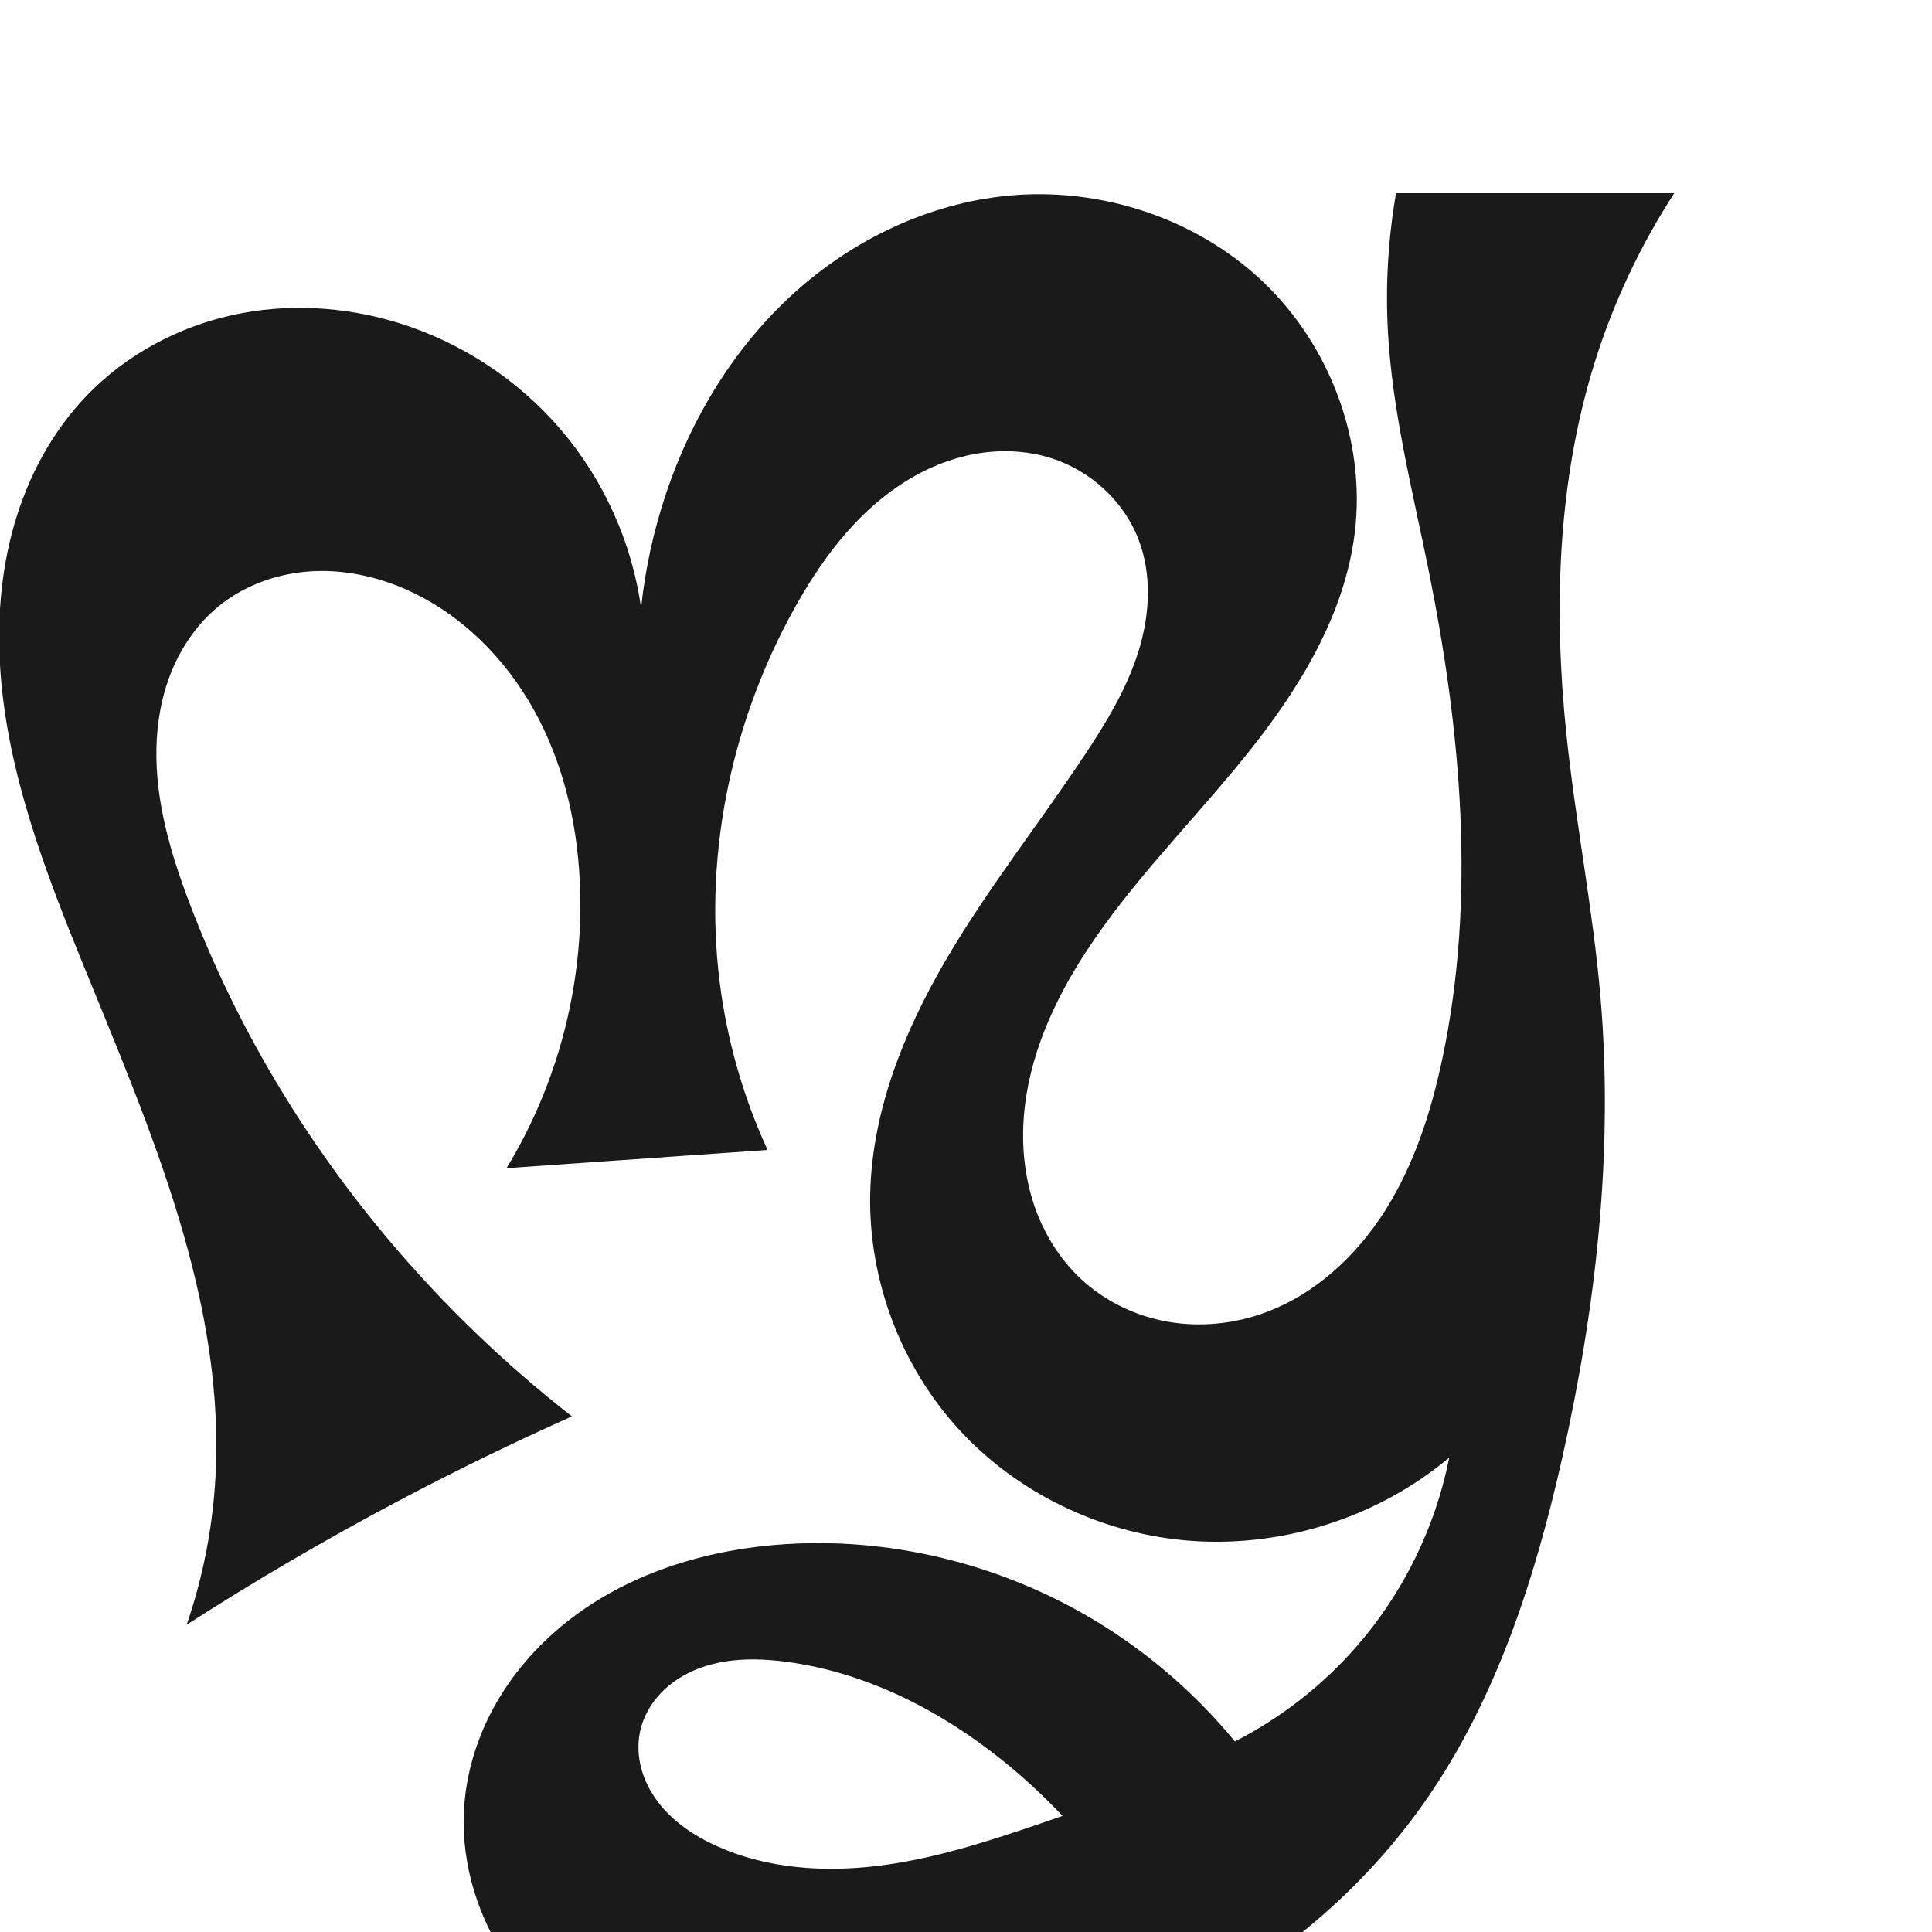
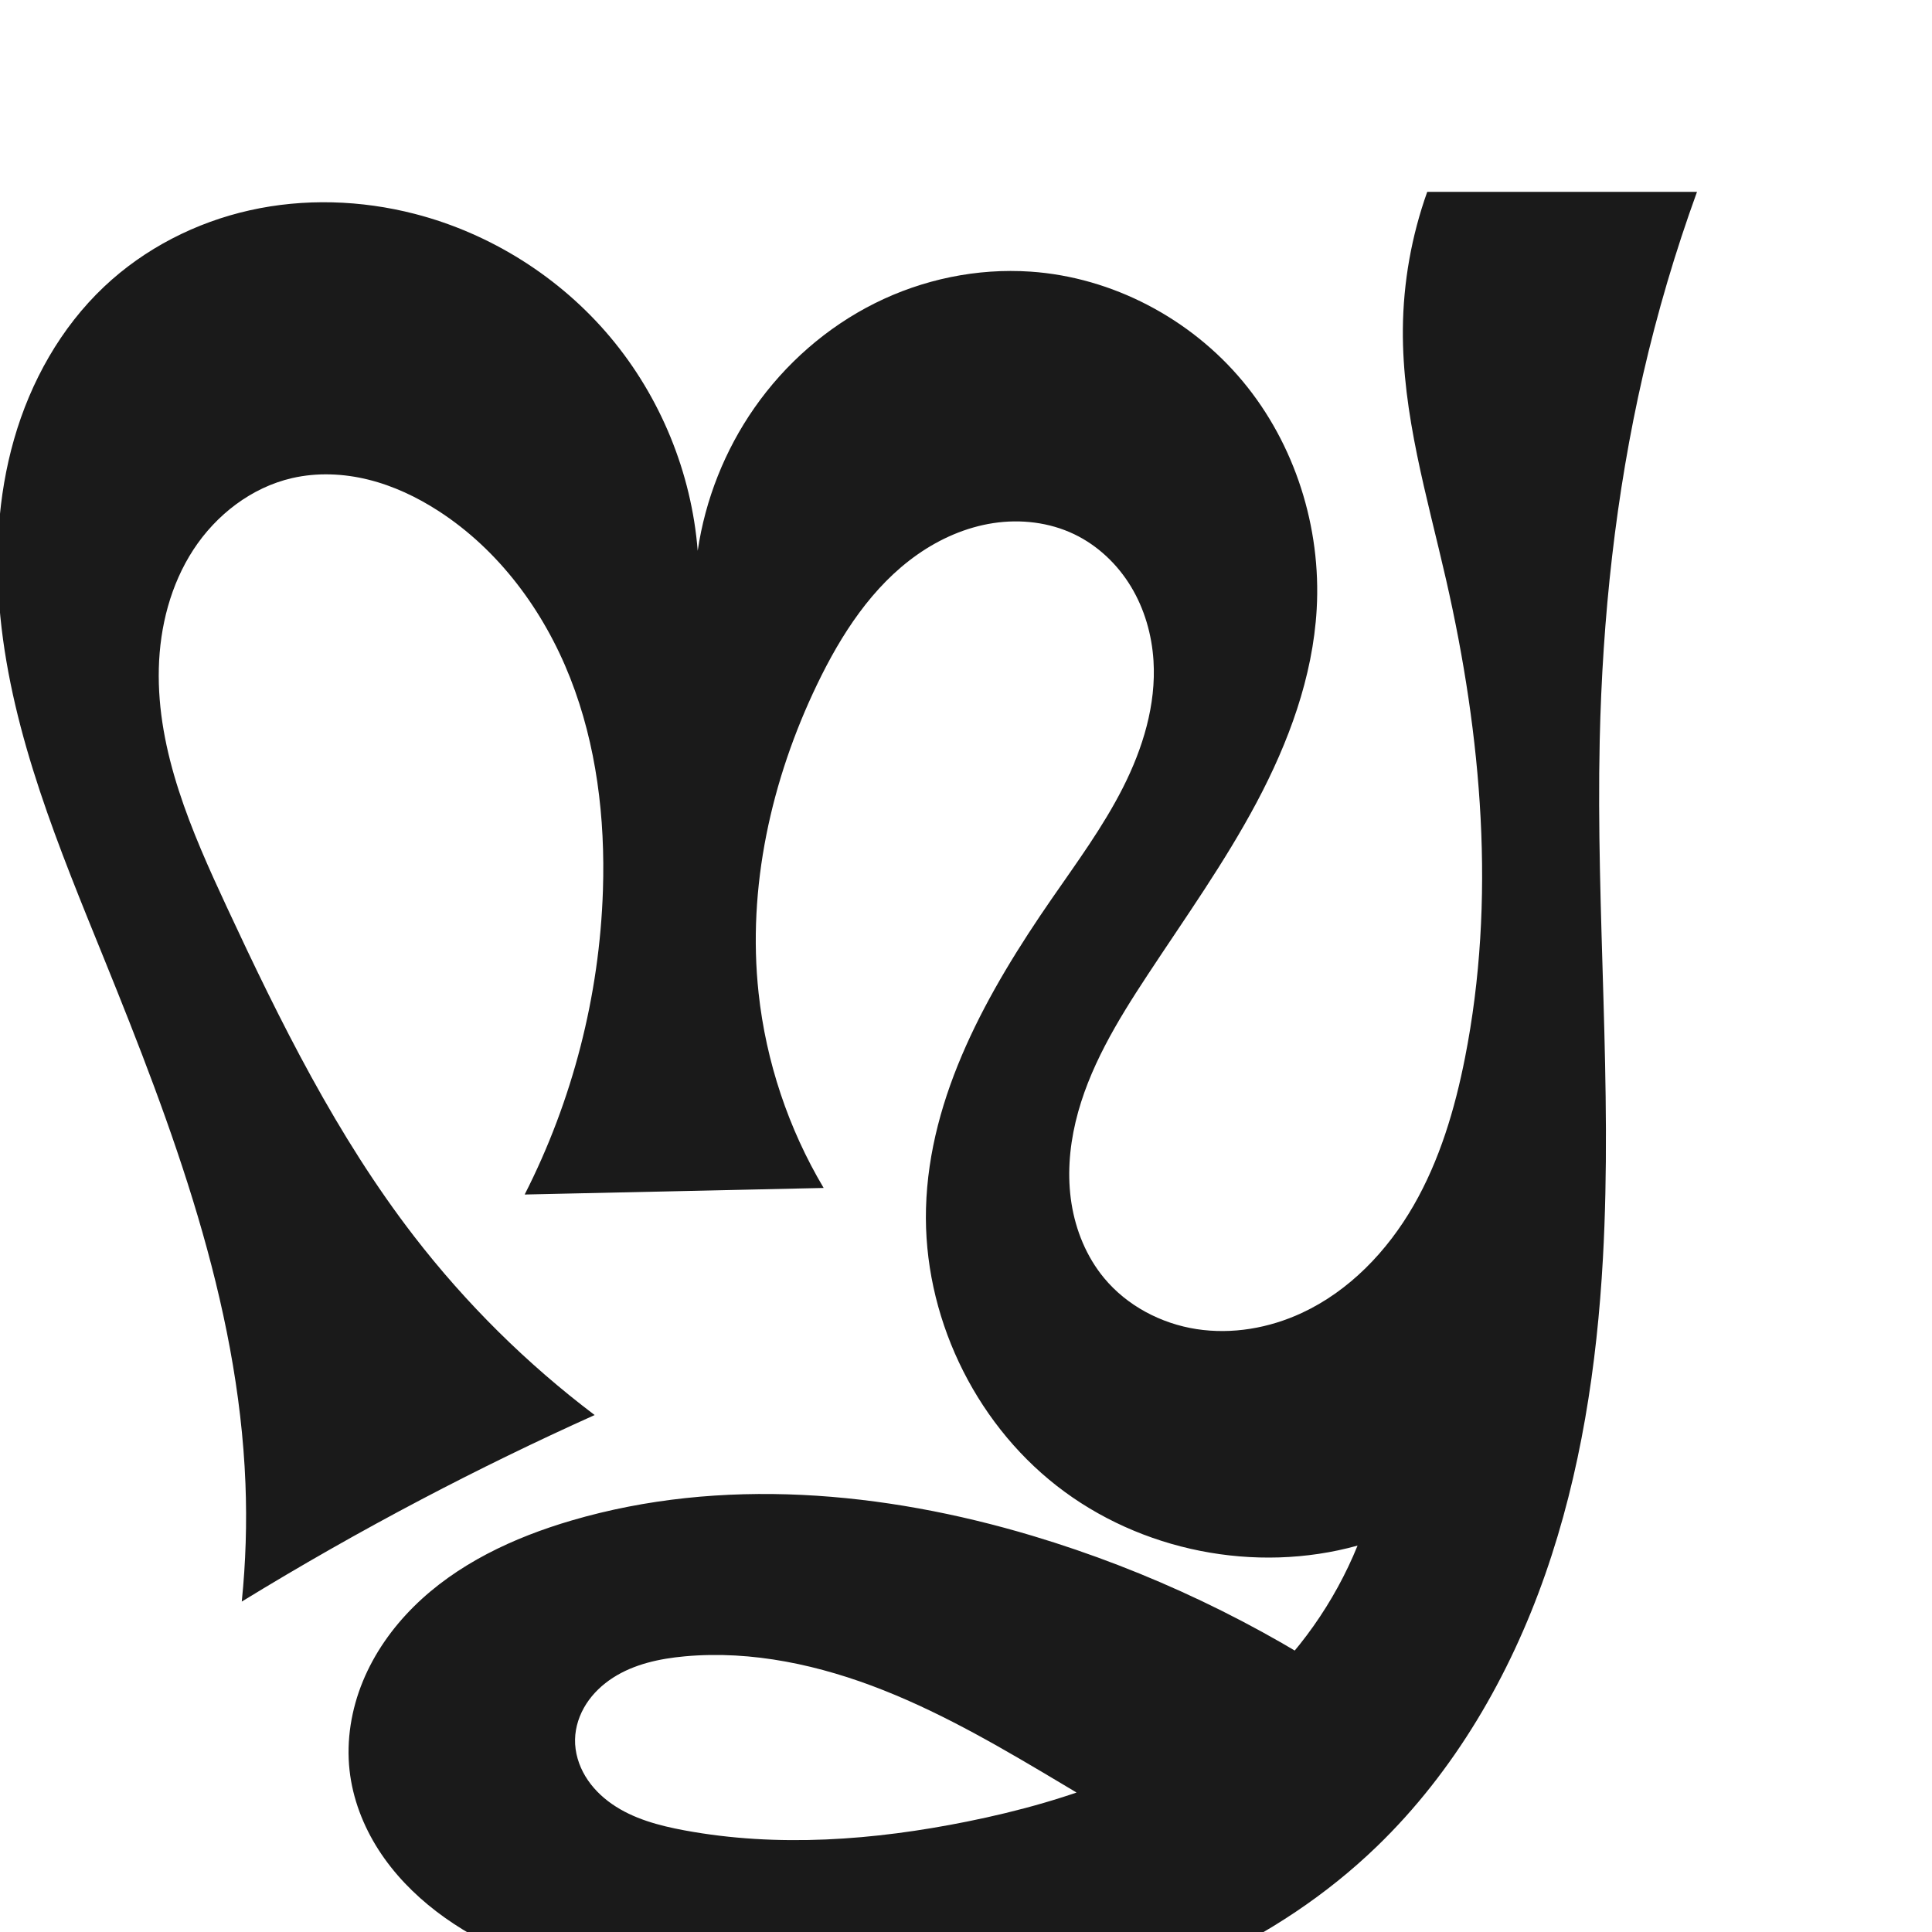
<svg xmlns="http://www.w3.org/2000/svg" xml:space="preserve" width="1000" height="1000" version="1.1" style="clip-rule:evenodd;fill-rule:evenodd;image-rendering:optimizeQuality;shape-rendering:geometricPrecision;text-rendering:geometricPrecision" viewBox="0 0 1000 1000" id="svg10">
  <defs id="defs4">
    <style type="text/css" id="style2">
   
    .fil0 {fill:#EF7F1A;fill-rule:nonzero}
   
  </style>
    <style type="text/css" id="style2-3">
   
    .fil0 {fill:#EF7F1A;fill-rule:nonzero}
   
  </style>
+     <style type="text/css" id="style2-2">
+    
+     .fil0 {fill:#EF7F1A;fill-rule:nonzero}
+    
+   </style>
  </defs>
  <g style="clip-rule:evenodd;fill-rule:evenodd;image-rendering:optimizeQuality;shape-rendering:geometricPrecision;text-rendering:geometricPrecision" id="g883" transform="translate(241.3291,-63.1412)">
-     <path id="path979-0-6-9" style="display:inline;fill:#1a1a1a;fill-rule:nonzero;stroke:none;stroke-width:1.803px;stroke-linecap:butt;stroke-linejoin:miter;stroke-opacity:1" d="M 828.406,516.154 C 824.521,470.602 815.513,425.629 810.768,380.158 804.034,315.639 806.087,249.371 825.453,187.459 835.101,156.616 848.984,127.1 866.59,100 H 722.598 c -4.081,23.396 -5.51,47.254 -4.25,70.971 2.214,41.679 12.644,82.409 20.928,123.316 16.923,83.578 24.919,170.495 7.23,253.914 -5.79,27.305 -14.442,54.346 -29.301,77.975 -14.858,23.628 -36.381,43.74 -62.607,53.293 -15.904,5.793 -33.311,7.575 -49.988,4.68 -16.677,-2.895 -32.57,-10.513 -44.975,-22.029 -11.294,-10.485 -19.58,-24.044 -24.465,-38.66 -4.885,-14.616 -6.423,-30.261 -5.225,-45.625 2.397,-30.727 15.525,-59.766 32.406,-85.553 23.783,-36.329 54.968,-67.116 82.23,-100.912 27.263,-33.797 51.263,-72.333 56.623,-115.424 5.912,-47.528 -12.781,-97.114 -47.486,-130.119 -34.706,-33.006 -84.346,-49.151 -132.018,-44.535 -41.097,3.979 -80.219,22.746 -110.809,50.479 -30.59,27.732 -52.811,64.112 -66.004,103.236 -6.513,19.315 -10.902,39.346 -13.062,59.615 -4.744,-33.818 -19.32,-66.198 -41.492,-92.17 -22.172,-25.972 -51.865,-45.448 -84.52,-55.439 -27.699,-8.475 -57.578,-10.141 -85.854,-3.852 -28.276,6.289 -54.849,20.631 -74.951,41.488 C 27.071,223.262 14.504,246.728 7.355,271.57 0.207,296.413 -1.643,322.611 0.275,348.391 4.113,399.95 22.66,449.165 42.145,497.055 c 35.534,87.339 75.65,177.478 69.127,271.543 -1.707,24.614 -6.645,49.002 -14.648,72.342 35.614,-22.899 72.198,-44.287 109.623,-64.088 29.428,-15.57 59.375,-30.159 89.775,-43.734 C 261.364,706.07 229.532,675.406 201.209,641.783 157.622,590.041 122.358,531.19 98.281,467.965 88.447,442.14 80.393,415.056 80.955,387.428 81.236,373.613 83.713,359.774 89,347.008 c 5.287,-12.766 13.441,-24.436 24.135,-33.186 13.915,-11.385 31.815,-17.484 49.779,-18.205 17.964,-0.721 35.953,3.769 52.072,11.73 27.666,13.664 49.753,37.393 63.883,64.824 14.13,27.431 20.598,58.409 21.439,89.254 1.366,50.076 -12.058,100.465 -38.156,143.225 l 135.125,-9.441 c -11.714,-25.528 -19.789,-52.723 -23.904,-80.508 -10.112,-68.277 4.301,-139.51 37.828,-199.842 13.531,-24.349 30.547,-47.467 53.586,-63.125 11.519,-7.829 24.462,-13.684 38.115,-16.438 13.654,-2.754 28.024,-2.346 41.295,1.885 20.19,6.436 37.387,22.091 45.035,41.854 7.215,18.642 5.884,39.774 -0.184,58.82 -6.067,19.046 -16.579,36.342 -27.643,52.99 -23.748,35.734 -50.516,69.498 -72.129,106.562 -21.612,37.063 -38.127,78.322 -38.873,121.219 -0.769,44.224 15.994,88.516 45.848,121.152 29.828,32.609 72.222,53.193 116.213,57.416 49.102,4.713 99.852,-11.044 137.65,-42.74 -7.111,36.05 -23.852,70.154 -48.023,97.83 -17.602,20.155 -39.084,36.911 -62.918,49.076 -19.171,-23.302 -42.092,-43.511 -67.611,-59.613 -48.661,-30.704 -106.979,-46.084 -164.408,-42.541 -39.655,2.446 -79.454,14.157 -111.1,38.18 -15.823,12.012 -29.455,27.013 -39.297,44.27 -9.842,17.256 -15.838,36.783 -16.674,56.631 -1.147,27.251 7.546,54.561 22.881,77.117 15.336,22.559 37.109,40.451 61.561,52.545 48.868,24.17 106.324,24.919 160.072,15.785 99.573,-16.921 195.412,-68.746 253.178,-151.596 36.69,-52.622 56.757,-115.035 70.835,-177.621 17.566,-78.091 26.598,-158.61 19.796,-238.363 z m -438.438,342.75 c 5.814,0.021 11.619,0.515 17.381,1.287 41.081,5.502 79.39,25.094 111.67,51.092 10.952,8.82 21.297,18.393 30.939,28.629 -4.357,1.517 -8.719,3.02 -13.086,4.51 -26.866,9.164 -54.11,17.852 -82.283,21.326 -28.171,3.474 -57.592,1.481 -83.48,-10.158 -11.789,-5.3 -22.896,-12.724 -30.662,-23.057 -3.882,-5.166 -6.886,-11.022 -8.545,-17.268 -1.659,-6.246 -1.953,-12.884 -0.58,-19.199 1.64,-7.542 5.637,-14.491 11.016,-20.027 5.378,-5.536 12.102,-9.687 19.312,-12.441 8.989,-3.434 18.696,-4.727 28.318,-4.693 z" transform="translate(-241.3291,63.1412)" />
+     <g style="clip-rule:evenodd;fill-rule:evenodd;image-rendering:optimizeQuality;shape-rendering:geometricPrecision;text-rendering:geometricPrecision" id="g878" transform="translate(-251.5557,62.44915)">
+       <path style="display:inline;fill:#1a1a1a;fill-rule:nonzero;stroke:none;stroke-width:1.92px;stroke-linecap:butt;stroke-linejoin:miter;stroke-opacity:1" d="m 364.579,858.019 c -12.961,1.188 -26.106,4.007 -37.052,11.048 -5.473,3.521 -10.321,8.082 -13.843,13.554 -3.522,5.472 -5.684,11.872 -5.813,18.378 -0.133,6.695 1.888,13.356 5.343,19.092 3.455,5.736 8.306,10.568 13.807,14.386 11.003,7.636 24.309,11.162 37.477,13.606 48.271,8.961 98.184,5.136 146.314,-4.555 53.434,-10.759 106.871,-29.548 147.619,-65.749 23.728,-21.081 42.523,-47.68 54.467,-77.087 -52.9,14.697 -112.479,2.853 -155.735,-30.961 -43.256,-33.813 -69.133,-88.771 -67.641,-143.654 1.588,-58.429 31.824,-112.046 65.051,-160.134 12.959,-18.755 26.56,-37.198 36.867,-57.532 10.306,-20.334 17.257,-42.947 15.837,-65.7 -0.842,-13.492 -4.679,-26.863 -11.677,-38.429 -6.999,-11.566 -17.209,-21.267 -29.404,-27.101 -12.896,-6.168 -27.729,-7.88 -41.861,-5.725 -14.132,2.155 -27.564,8.07 -39.266,16.281 -23.403,16.423 -39.469,41.359 -51.869,67.121 -23.829,49.503 -36.244,105.223 -30.324,159.843 3.849,35.513 15.418,70.169 33.673,100.873 l -154.753,3.4 c 24.803,-48.71 38.741,-102.915 40.511,-157.548 1.208,-37.281 -3.3,-75.115 -16.951,-109.828 -13.651,-34.713 -36.857,-66.204 -68.19,-86.442 -11.159,-7.208 -23.328,-12.98 -36.219,-16.186 -12.891,-3.206 -26.53,-3.792 -39.479,-0.826 -21.045,4.822 -39.37,19.002 -51.16,37.089 -11.79,18.087 -17.336,39.816 -17.873,61.399 -1.074,43.168 16.914,84.284 35.133,123.433 27.654,59.422 56.956,118.666 97,170.553 26.857,34.801 58.377,65.999 93.452,92.497 -30.364,13.652 -60.308,28.239 -89.775,43.734 -31.529,16.58 -62.511,34.198 -92.88,52.818 2.066,-20.279 2.703,-40.703 1.905,-61.071 C 133.583,674.437 99.564,584.378 64.144,497.055 40.881,439.703 16.558,381.624 10.427,320.038 7.362,289.245 8.986,257.777 17.51,228.029 26.034,198.281 41.657,170.289 64.159,149.046 c 20.892,-19.722 47.392,-33.266 75.433,-39.52 28.041,-6.255 57.554,-5.3 85.372,1.884 39.201,10.124 75.074,32.743 101.107,63.751 26.033,31.008 42.1,70.255 45.285,110.617 3.896,-26.479 14.028,-52.019 29.344,-73.968 15.901,-22.787 37.419,-41.689 62.272,-54.115 24.853,-12.426 53.008,-18.303 80.729,-16.404 42.22,2.892 82.652,24.211 109.736,56.728 27.084,32.517 40.71,75.675 38.308,117.926 -2,35.179 -14.569,69.048 -31.122,100.153 -16.553,31.105 -37.095,59.873 -56.462,89.309 -15.583,23.686 -30.666,48.398 -37.213,75.985 -3.274,13.793 -4.331,28.204 -2.118,42.207 2.213,14.003 7.781,27.587 16.805,38.52 11.872,14.383 29.446,23.651 47.875,26.511 18.429,2.859 37.593,-0.493 54.51,-8.345 24.623,-11.429 44.264,-32.006 57.822,-55.525 13.558,-23.518 21.404,-49.928 26.663,-76.56 16.114,-81.602 8.716,-166.408 -9.797,-247.499 -9.793,-42.894 -22.743,-85.734 -22.361,-129.73 0.209,-24.139 4.493,-48.238 12.614,-70.971 h 139.628 c -11.216,30.879 -20.532,62.448 -27.88,94.469 -14.255,62.126 -21.066,125.838 -22.473,189.562 -1.972,89.314 6.611,178.738 1.663,267.937 -3.082,55.565 -11.506,111.164 -29.885,163.691 -18.38,52.527 -47.034,102.015 -87.055,140.683 -51.942,50.187 -121.489,80.296 -193,90.439 -71.511,10.143 -144.909,1.091 -214.087,-19.671 -28.2,-8.463 -56.277,-19.103 -79.675,-36.974 -11.699,-8.936 -22.124,-19.647 -30.069,-32.04 -7.945,-12.393 -13.368,-26.499 -14.979,-41.131 -1.716,-15.586 0.933,-31.537 6.897,-46.039 5.964,-14.502 15.183,-27.572 26.314,-38.616 22.262,-22.089 51.631,-35.79 81.723,-44.62 77.43,-22.722 161.292,-15.218 238.591,7.944 59.971,17.97 117.158,45.197 168.914,80.421 l -90.88,85.629 c -20.625,-12.443 -41.279,-24.838 -61.961,-37.185 -30.168,-18.009 -60.555,-35.994 -93.217,-48.941 -32.662,-12.947 -67.963,-20.747 -102.951,-17.539 z" id="path1087-2" />
+     </g>
  </g>
</svg>
